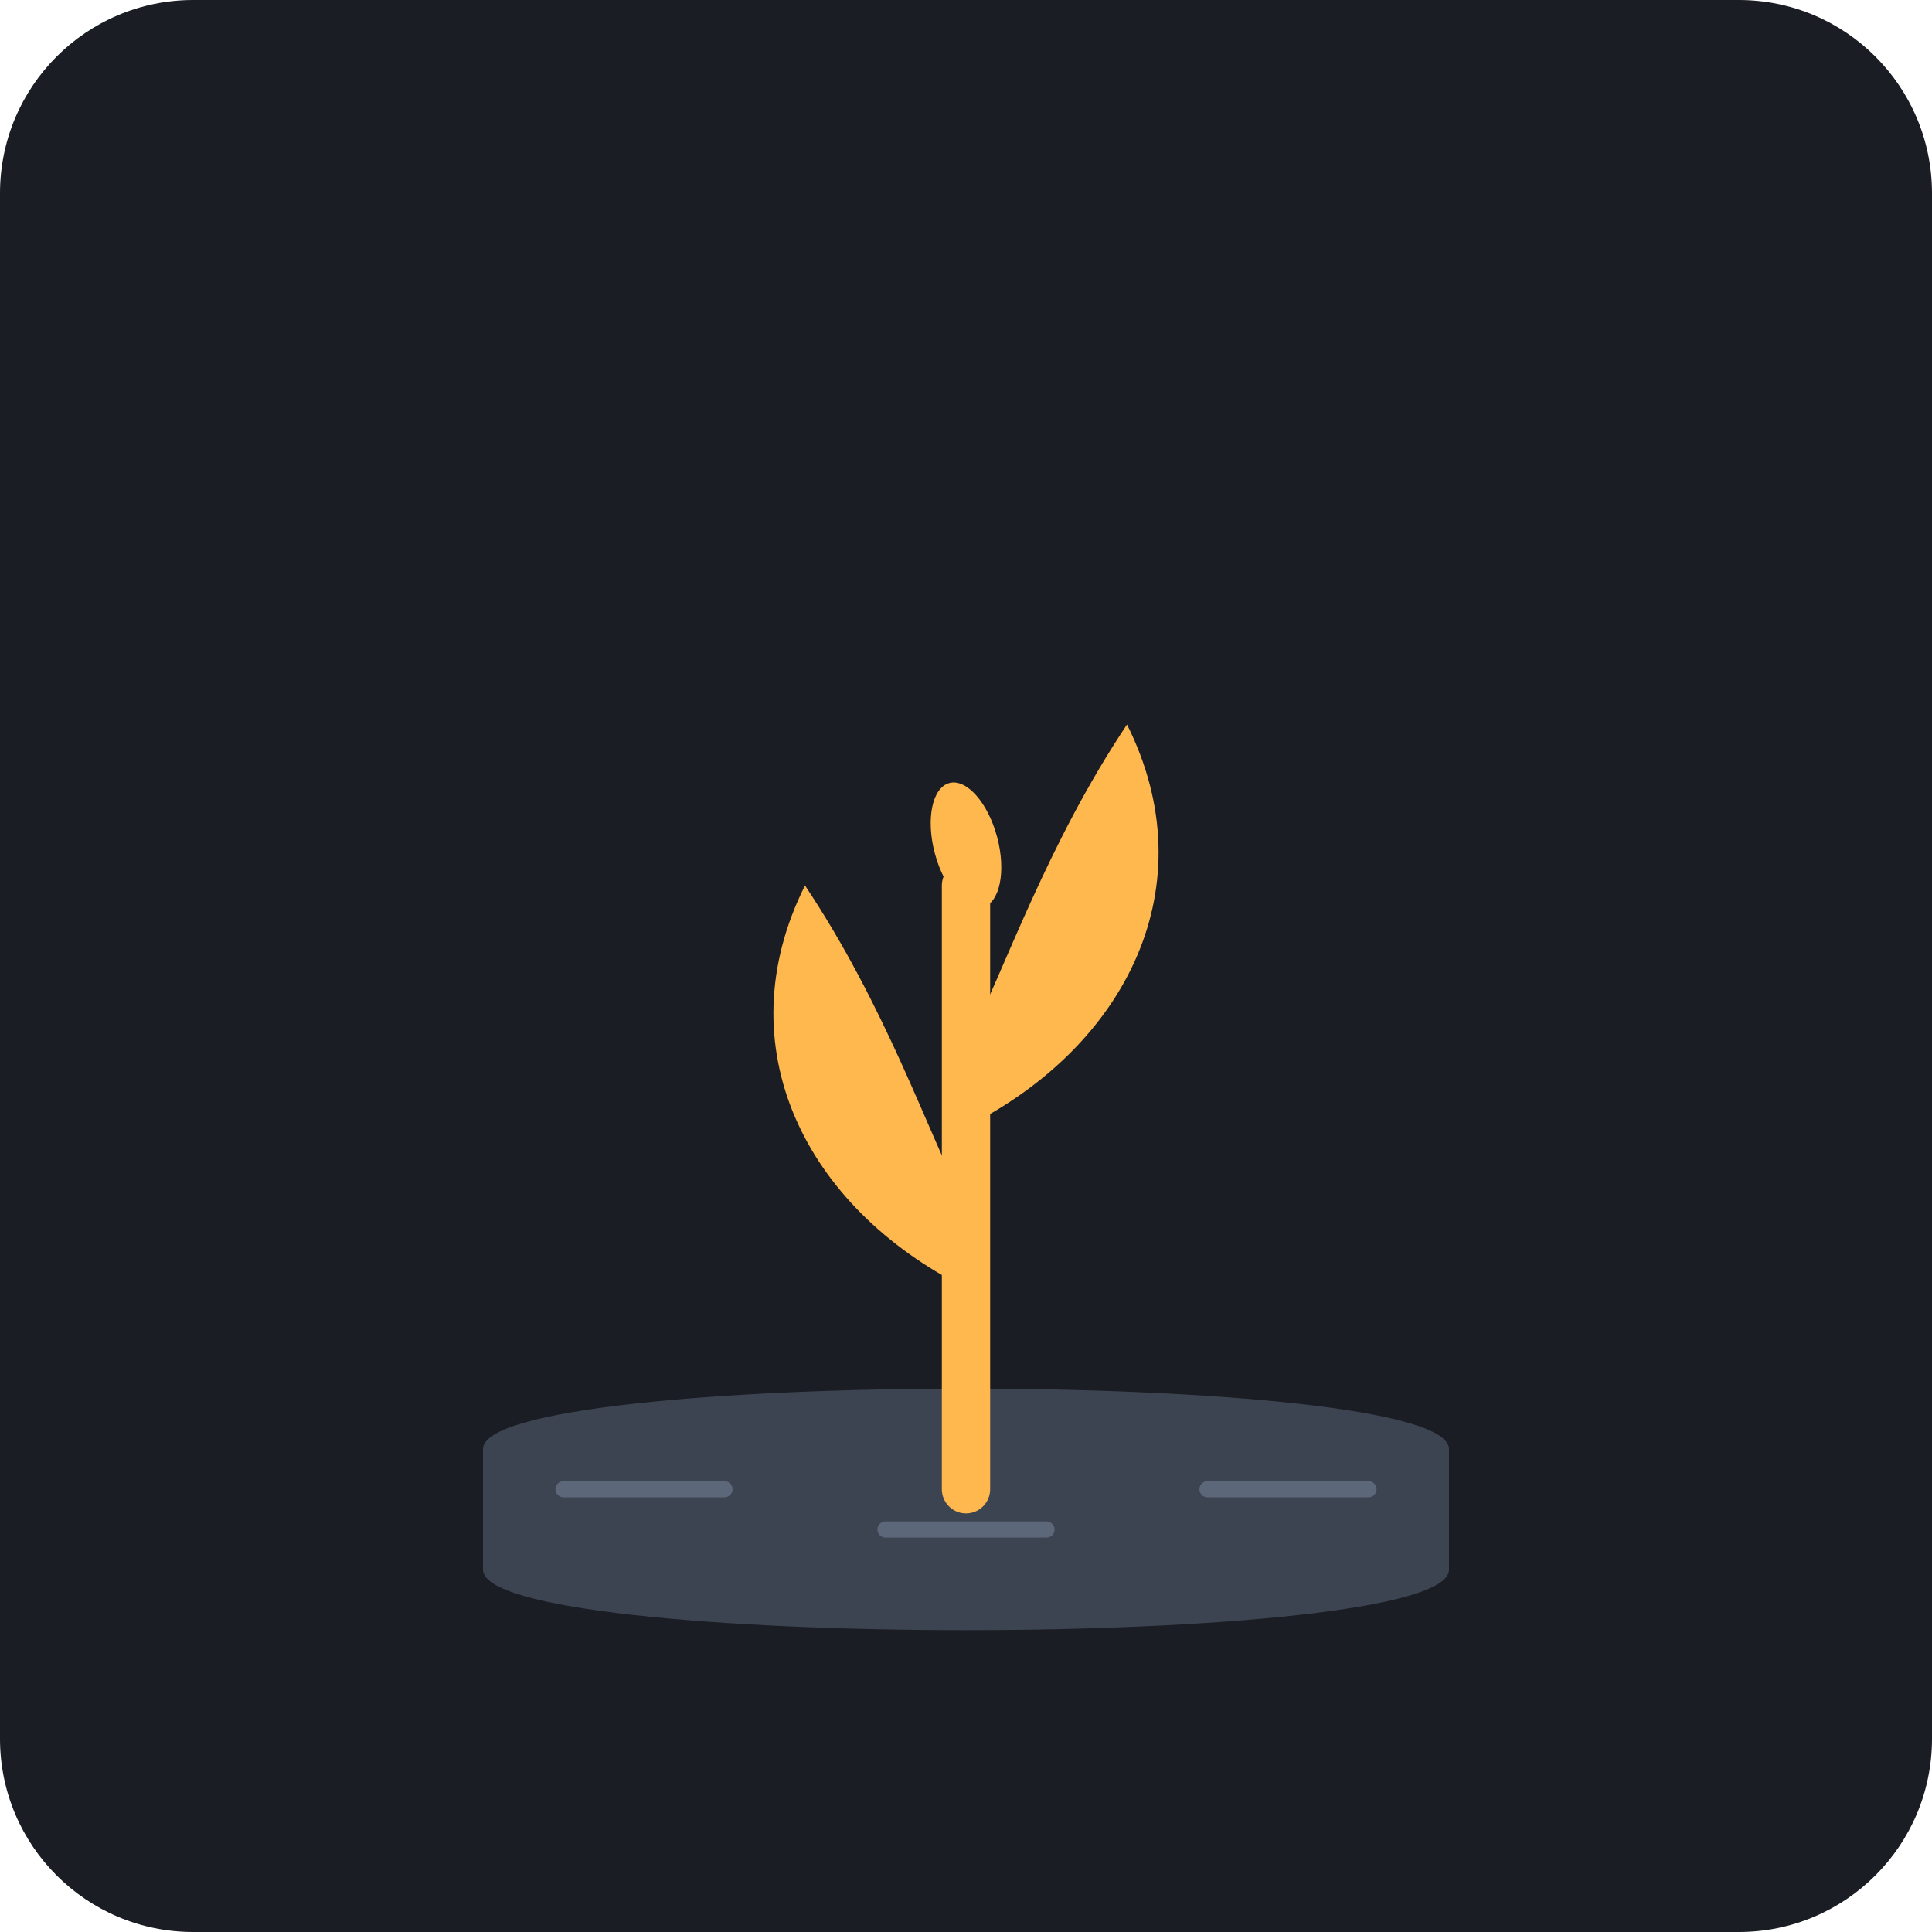
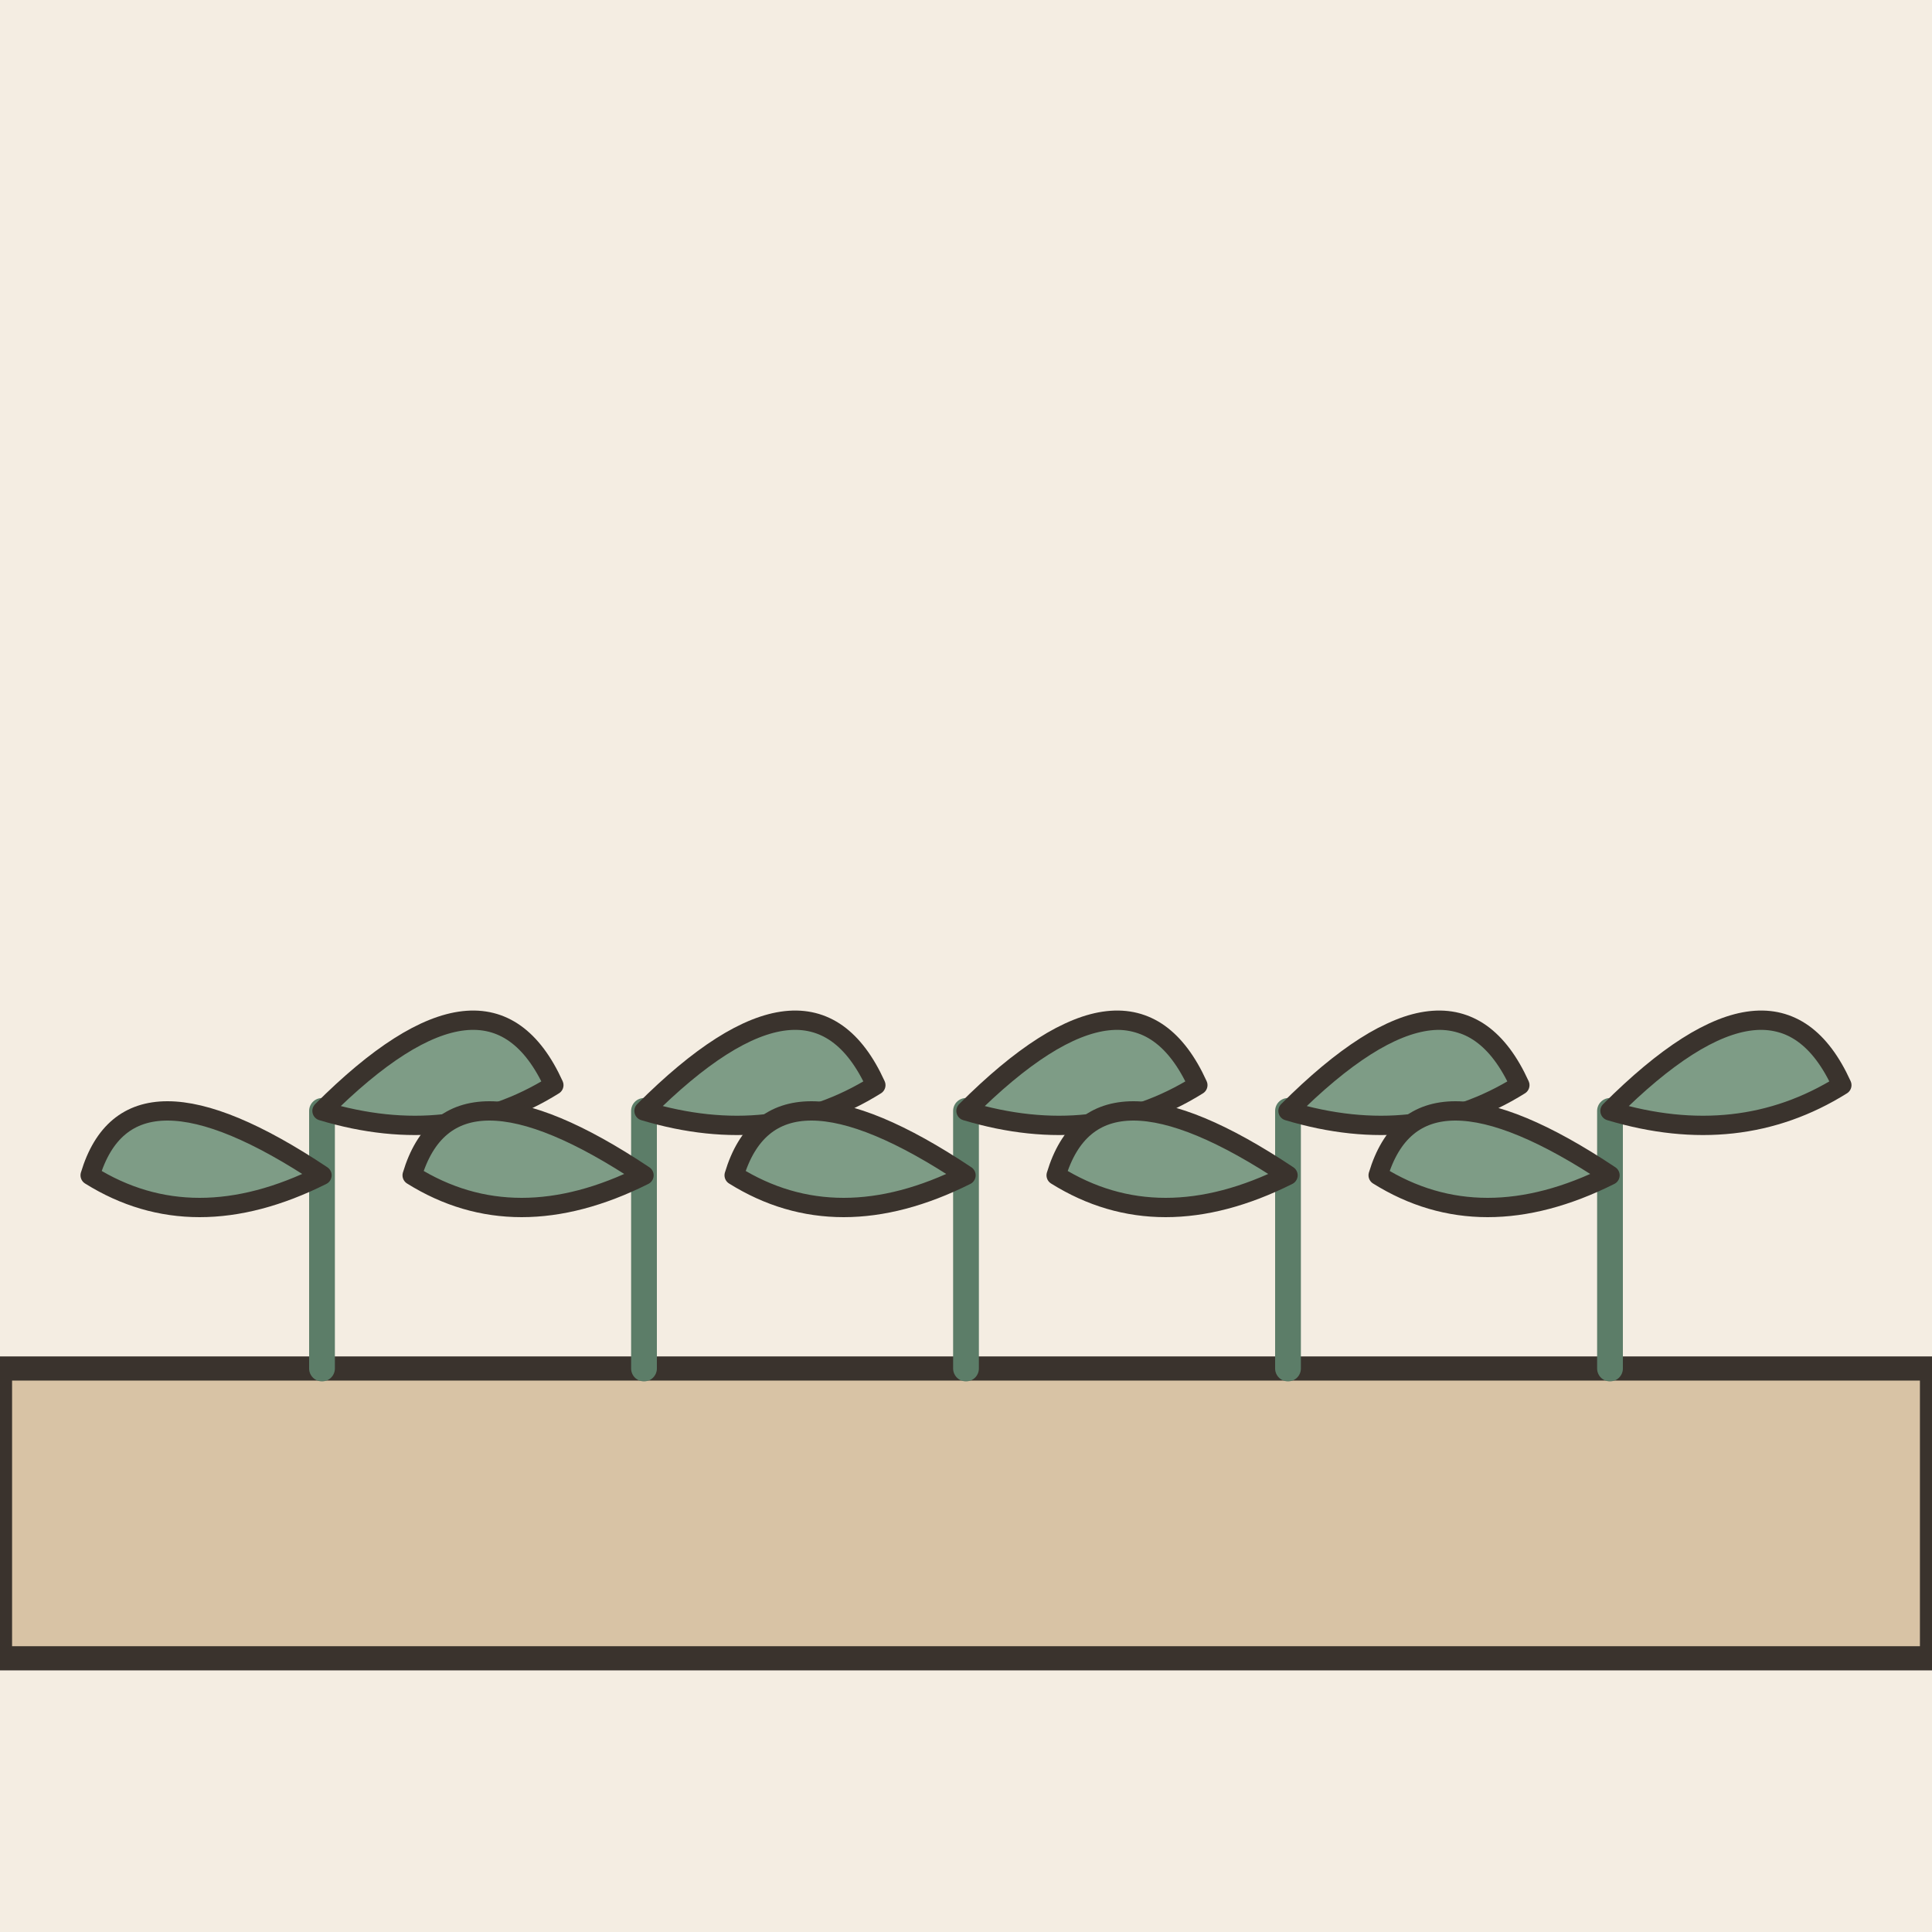
- <svg xmlns="http://www.w3.org/2000/svg" viewBox="0 0 240 240">
-   <rect width="240" height="240" rx="24" fill="#1A1D24" />
-   <path d="M60 180 C 60 170, 180 170, 180 180 L 180 195 C 180 205, 60 205, 60 195 Z" fill="#3D4451" />
-   <g fill="#FFB84D">
-     <path d="M120 185 L 120 110" stroke="#FFB84D" stroke-width="6" stroke-linecap="round" />
-     <path d="M120 160 C 100 150, 90 130, 100 110 C 110 125, 115 140, 120 150 Z" />
-     <path d="M120 140 C 140 130, 150 110, 140 90 C 130 105, 125 120, 120 130 Z" />
-     <ellipse cx="120" cy="105" rx="4" ry="8" transform="rotate(-15 120 105)" />
+ <svg xmlns="http://www.w3.org/2000/svg" viewBox="0 0 240 240" data-style="editorial">
+   <rect width="240" height="240" fill="#F4EDE2" />
+   <path d="M0 206L0 170L240 170L240 206Z" fill="#D8C3A5" stroke="#3A332D" stroke-width="3" stroke-linecap="round" stroke-linejoin="round" />
+   <g transform="translate(40 170) scale(0.8 0.8)">
+     <path d="M0 0L0 -40" stroke="#5C7D68" stroke-width="4" stroke-linecap="round" fill="none" />
+     <path d="M0 -30Q-30 -50 -36 -30Q-20 -20 0 -30Z" fill="#7E9C86" stroke="#3A332D" stroke-width="3" stroke-linecap="round" stroke-linejoin="round" />
+     <path d="M0 -40Q26 -66 36 -44Q20 -34 0 -40Z" fill="#7E9C86" stroke="#3A332D" stroke-width="3" stroke-linecap="round" stroke-linejoin="round" />
  </g>
-   <path d="M70 185 L 90 185 M110 190 L 130 190 M150 185 L 170 185" stroke="#5D677A" stroke-width="2" stroke-linecap="round" />
+   <g transform="translate(80 170) scale(0.8 0.8)">
+     <path d="M0 0L0 -40" stroke="#5C7D68" stroke-width="4" stroke-linecap="round" fill="none" />
+     <path d="M0 -30Q-30 -50 -36 -30Q-20 -20 0 -30Z" fill="#7E9C86" stroke="#3A332D" stroke-width="3" stroke-linecap="round" stroke-linejoin="round" />
+     <path d="M0 -40Q26 -66 36 -44Q20 -34 0 -40Z" fill="#7E9C86" stroke="#3A332D" stroke-width="3" stroke-linecap="round" stroke-linejoin="round" />
+   </g>
+   <g transform="translate(120 170) scale(0.8 0.8)">
+     <path d="M0 0L0 -40" stroke="#5C7D68" stroke-width="4" stroke-linecap="round" fill="none" />
+     <path d="M0 -30Q-30 -50 -36 -30Q-20 -20 0 -30Z" fill="#7E9C86" stroke="#3A332D" stroke-width="3" stroke-linecap="round" stroke-linejoin="round" />
+     <path d="M0 -40Q26 -66 36 -44Q20 -34 0 -40Z" fill="#7E9C86" stroke="#3A332D" stroke-width="3" stroke-linecap="round" stroke-linejoin="round" />
+   </g>
+   <g transform="translate(160 170) scale(0.8 0.8)">
+     <path d="M0 0L0 -40" stroke="#5C7D68" stroke-width="4" stroke-linecap="round" fill="none" />
+     <path d="M0 -30Q-30 -50 -36 -30Q-20 -20 0 -30Z" fill="#7E9C86" stroke="#3A332D" stroke-width="3" stroke-linecap="round" stroke-linejoin="round" />
+     <path d="M0 -40Q26 -66 36 -44Q20 -34 0 -40Z" fill="#7E9C86" stroke="#3A332D" stroke-width="3" stroke-linecap="round" stroke-linejoin="round" />
+   </g>
+   <g transform="translate(200 170) scale(0.8 0.8)">
+     <path d="M0 0L0 -40" stroke="#5C7D68" stroke-width="4" stroke-linecap="round" fill="none" />
+     <path d="M0 -30Q-30 -50 -36 -30Q-20 -20 0 -30Z" fill="#7E9C86" stroke="#3A332D" stroke-width="3" stroke-linecap="round" stroke-linejoin="round" />
+     <path d="M0 -40Q26 -66 36 -44Q20 -34 0 -40Z" fill="#7E9C86" stroke="#3A332D" stroke-width="3" stroke-linecap="round" stroke-linejoin="round" />
+   </g>
</svg>
